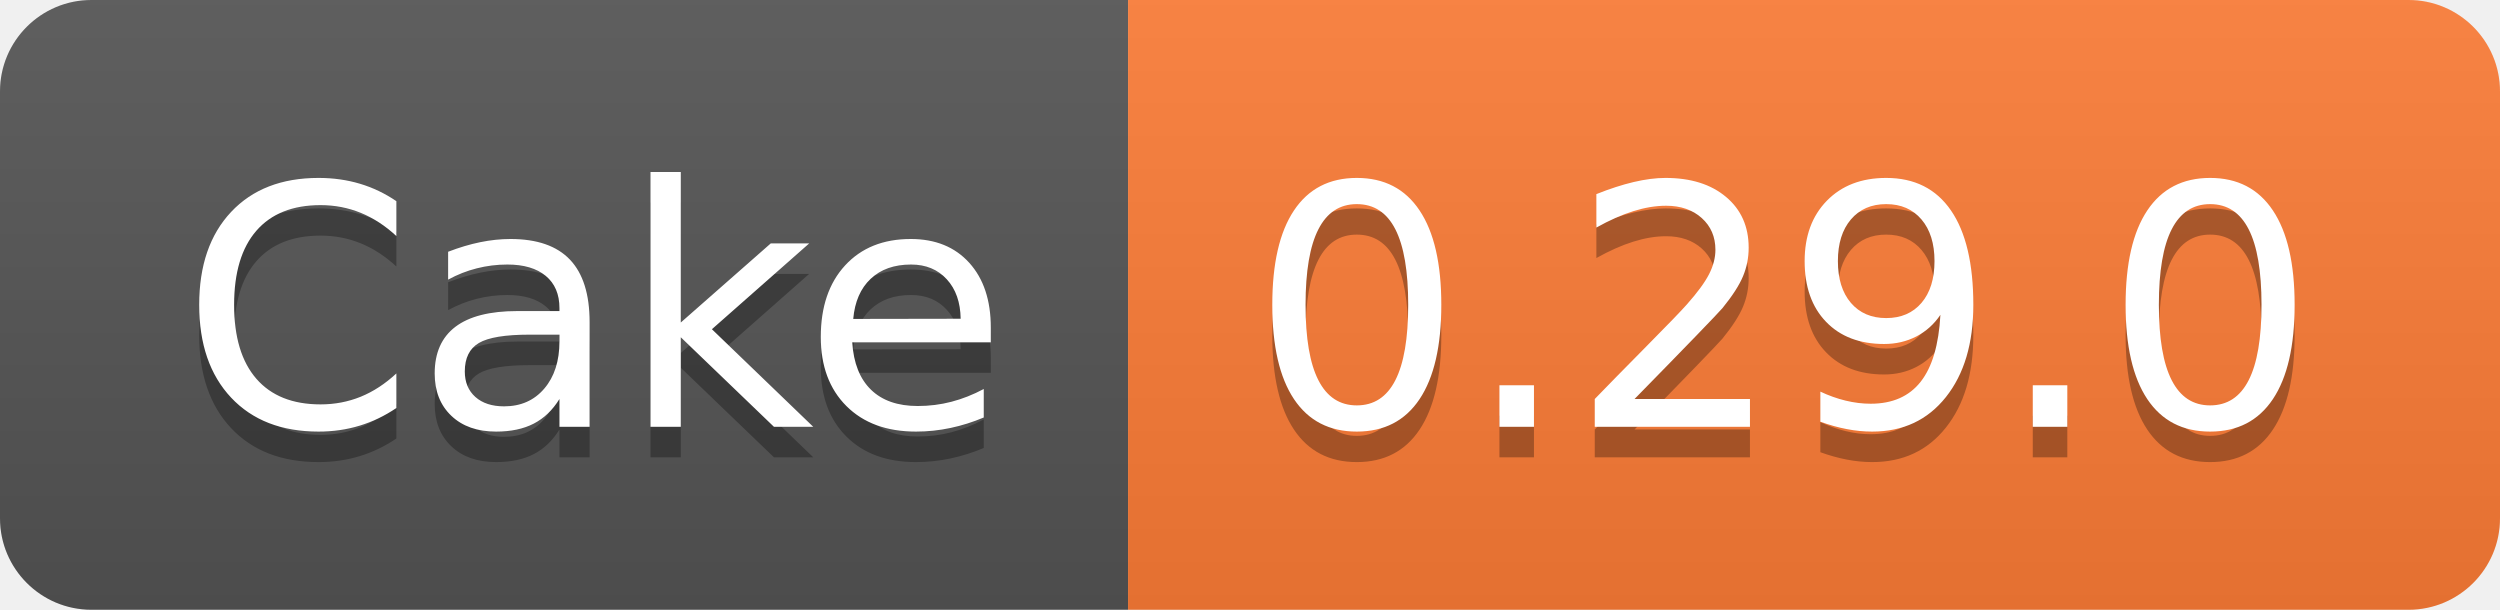
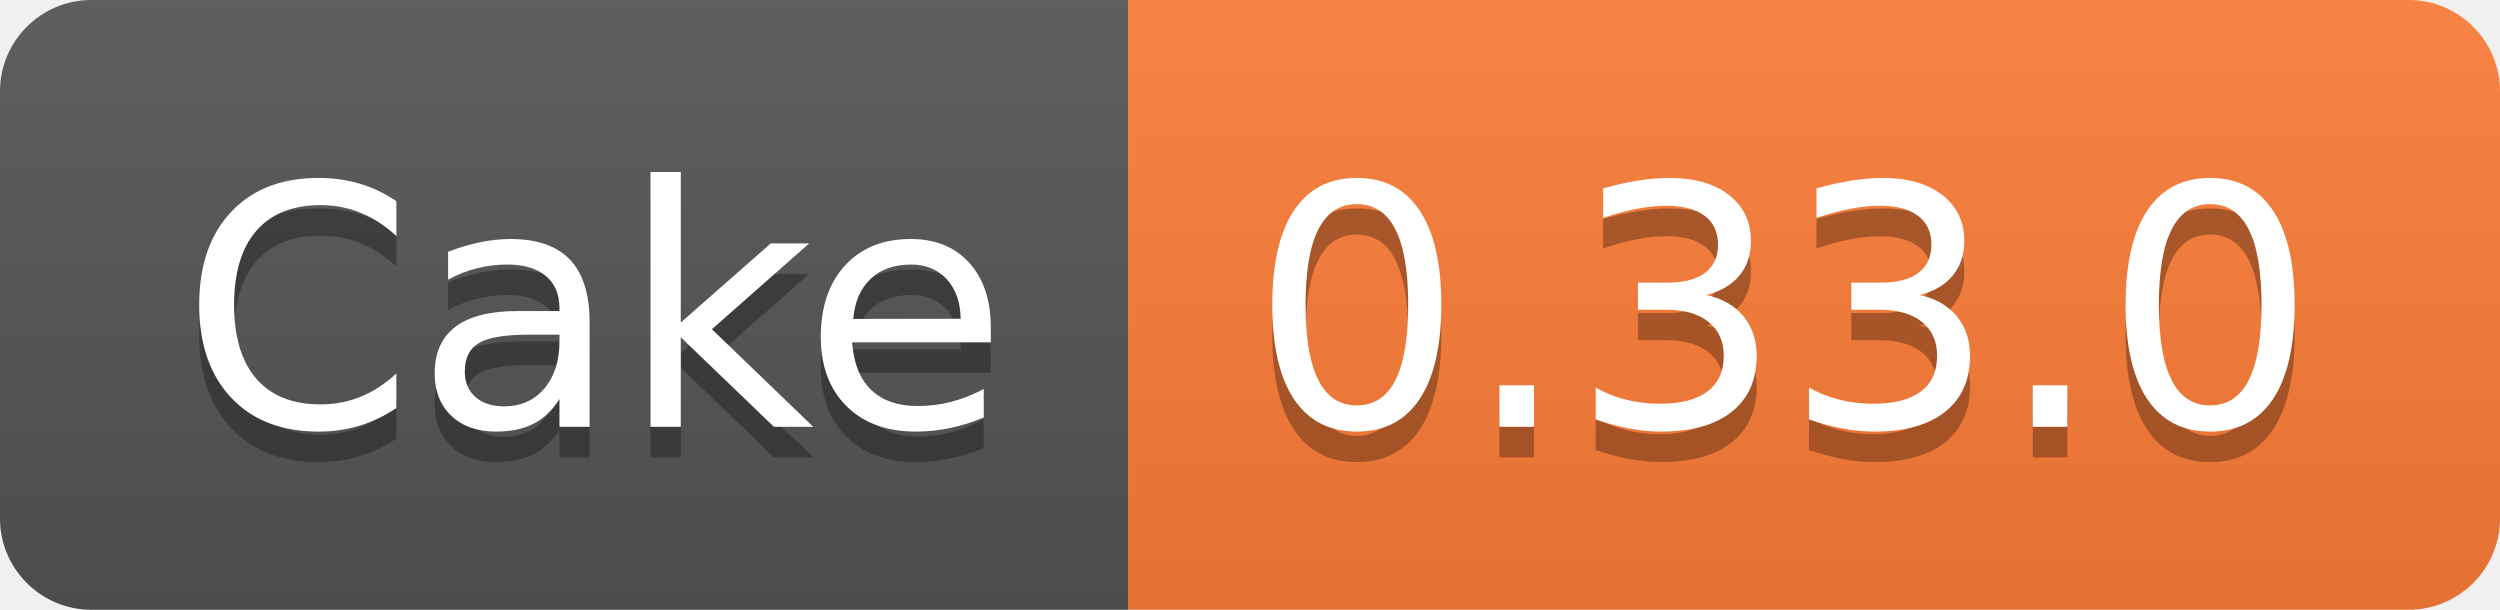
<svg xmlns="http://www.w3.org/2000/svg" width="82" height="20">
  <linearGradient id="b" x2="0" y2="100%">
    <stop offset="0" stop-color="#bbb" stop-opacity=".1" />
    <stop offset="1" stop-opacity=".1" />
  </linearGradient>
  <clipPath id="a">
    <rect width="82" height="20" rx="3" fill="#fff" />
  </clipPath>
  <g clip-path="url(#a)">
    <path fill="#555" d="M0 0h37v20H0z" />
    <path fill="#fe7d37" d="M37 0h45v20H37z" />
    <path fill="url(#b)" d="M0 0h82v20H0z" />
  </g>
  <g fill="#fff" text-anchor="middle" font-family="DejaVu Sans,Verdana,Geneva,sans-serif" font-size="110">
    <text x="195" y="150" fill="#010101" fill-opacity=".3" transform="scale(.1)" textLength="270">Cake</text>
    <text x="195" y="140" transform="scale(.1)" textLength="270">Cake</text>
-     <text x="585" y="150" fill="#010101" fill-opacity=".3" transform="scale(.1)" textLength="350">0.29.0</text>
-     <text x="585" y="140" transform="scale(.1)" textLength="350">0.29.0</text>
+     <text x="585" y="150" fill="#010101" fill-opacity=".3" transform="scale(.1)" textLength="350">0.33.0</text>
+     <text x="585" y="140" transform="scale(.1)" textLength="350">0.33.0</text>
  </g>
</svg>
